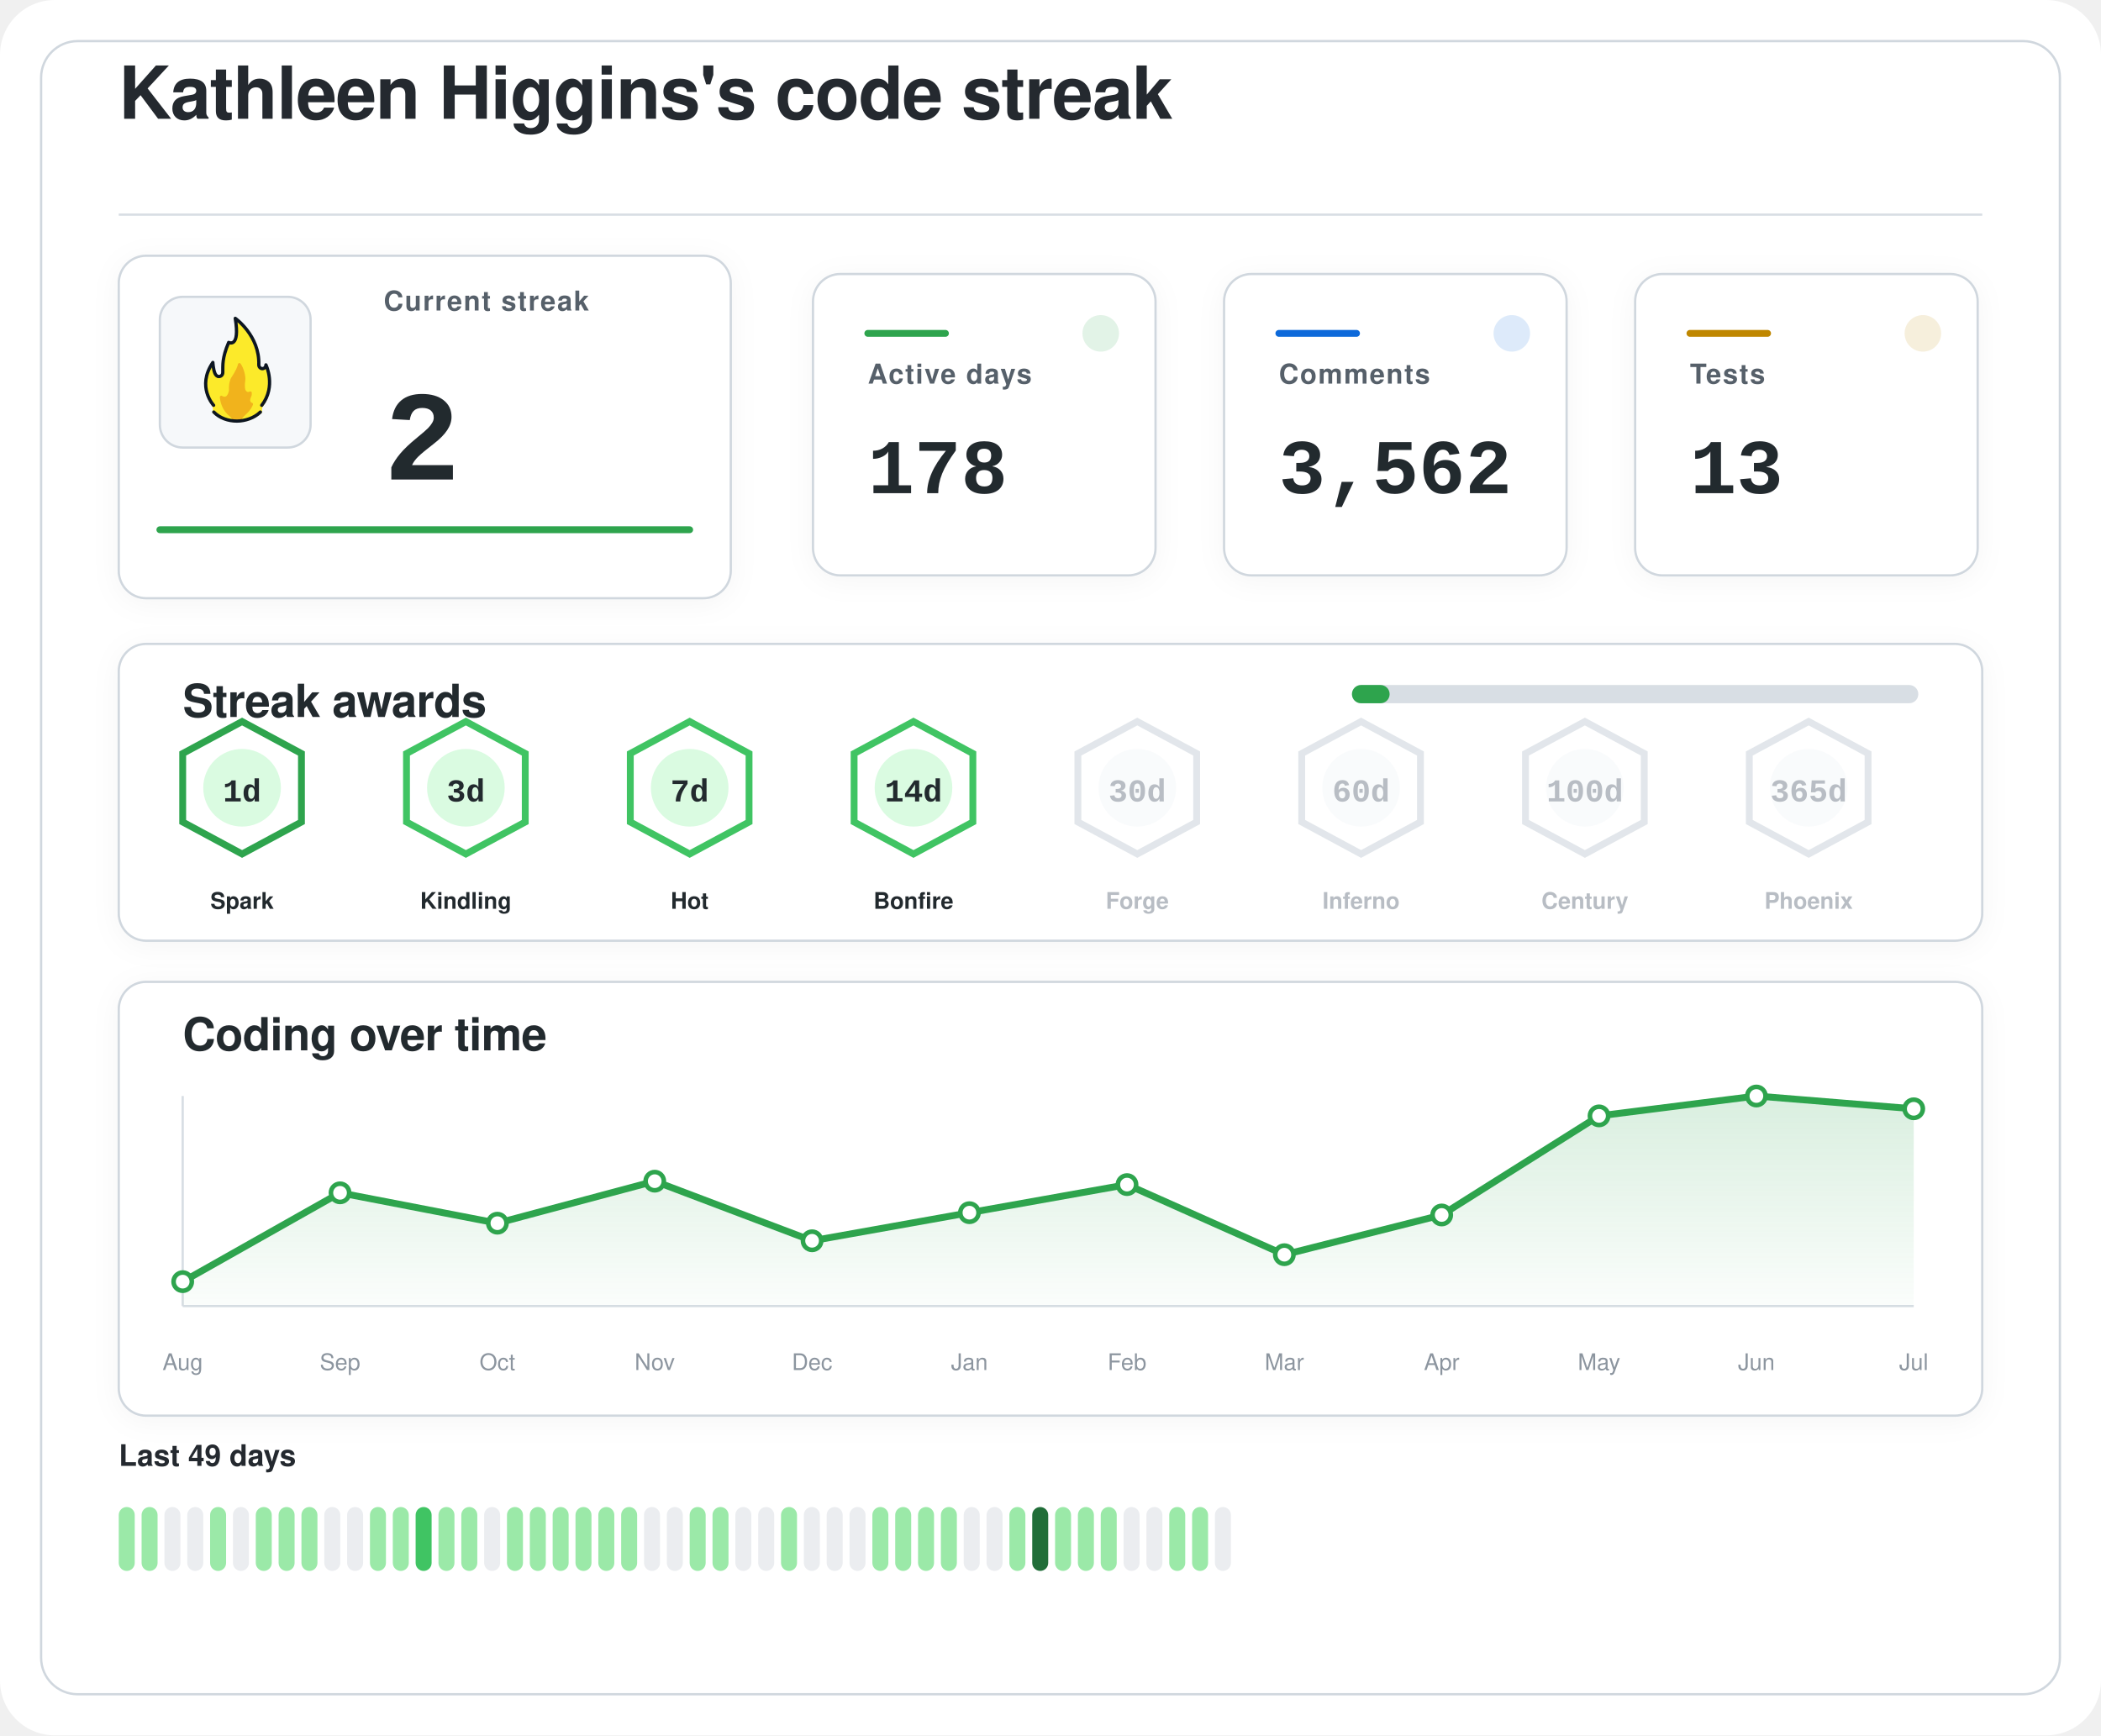
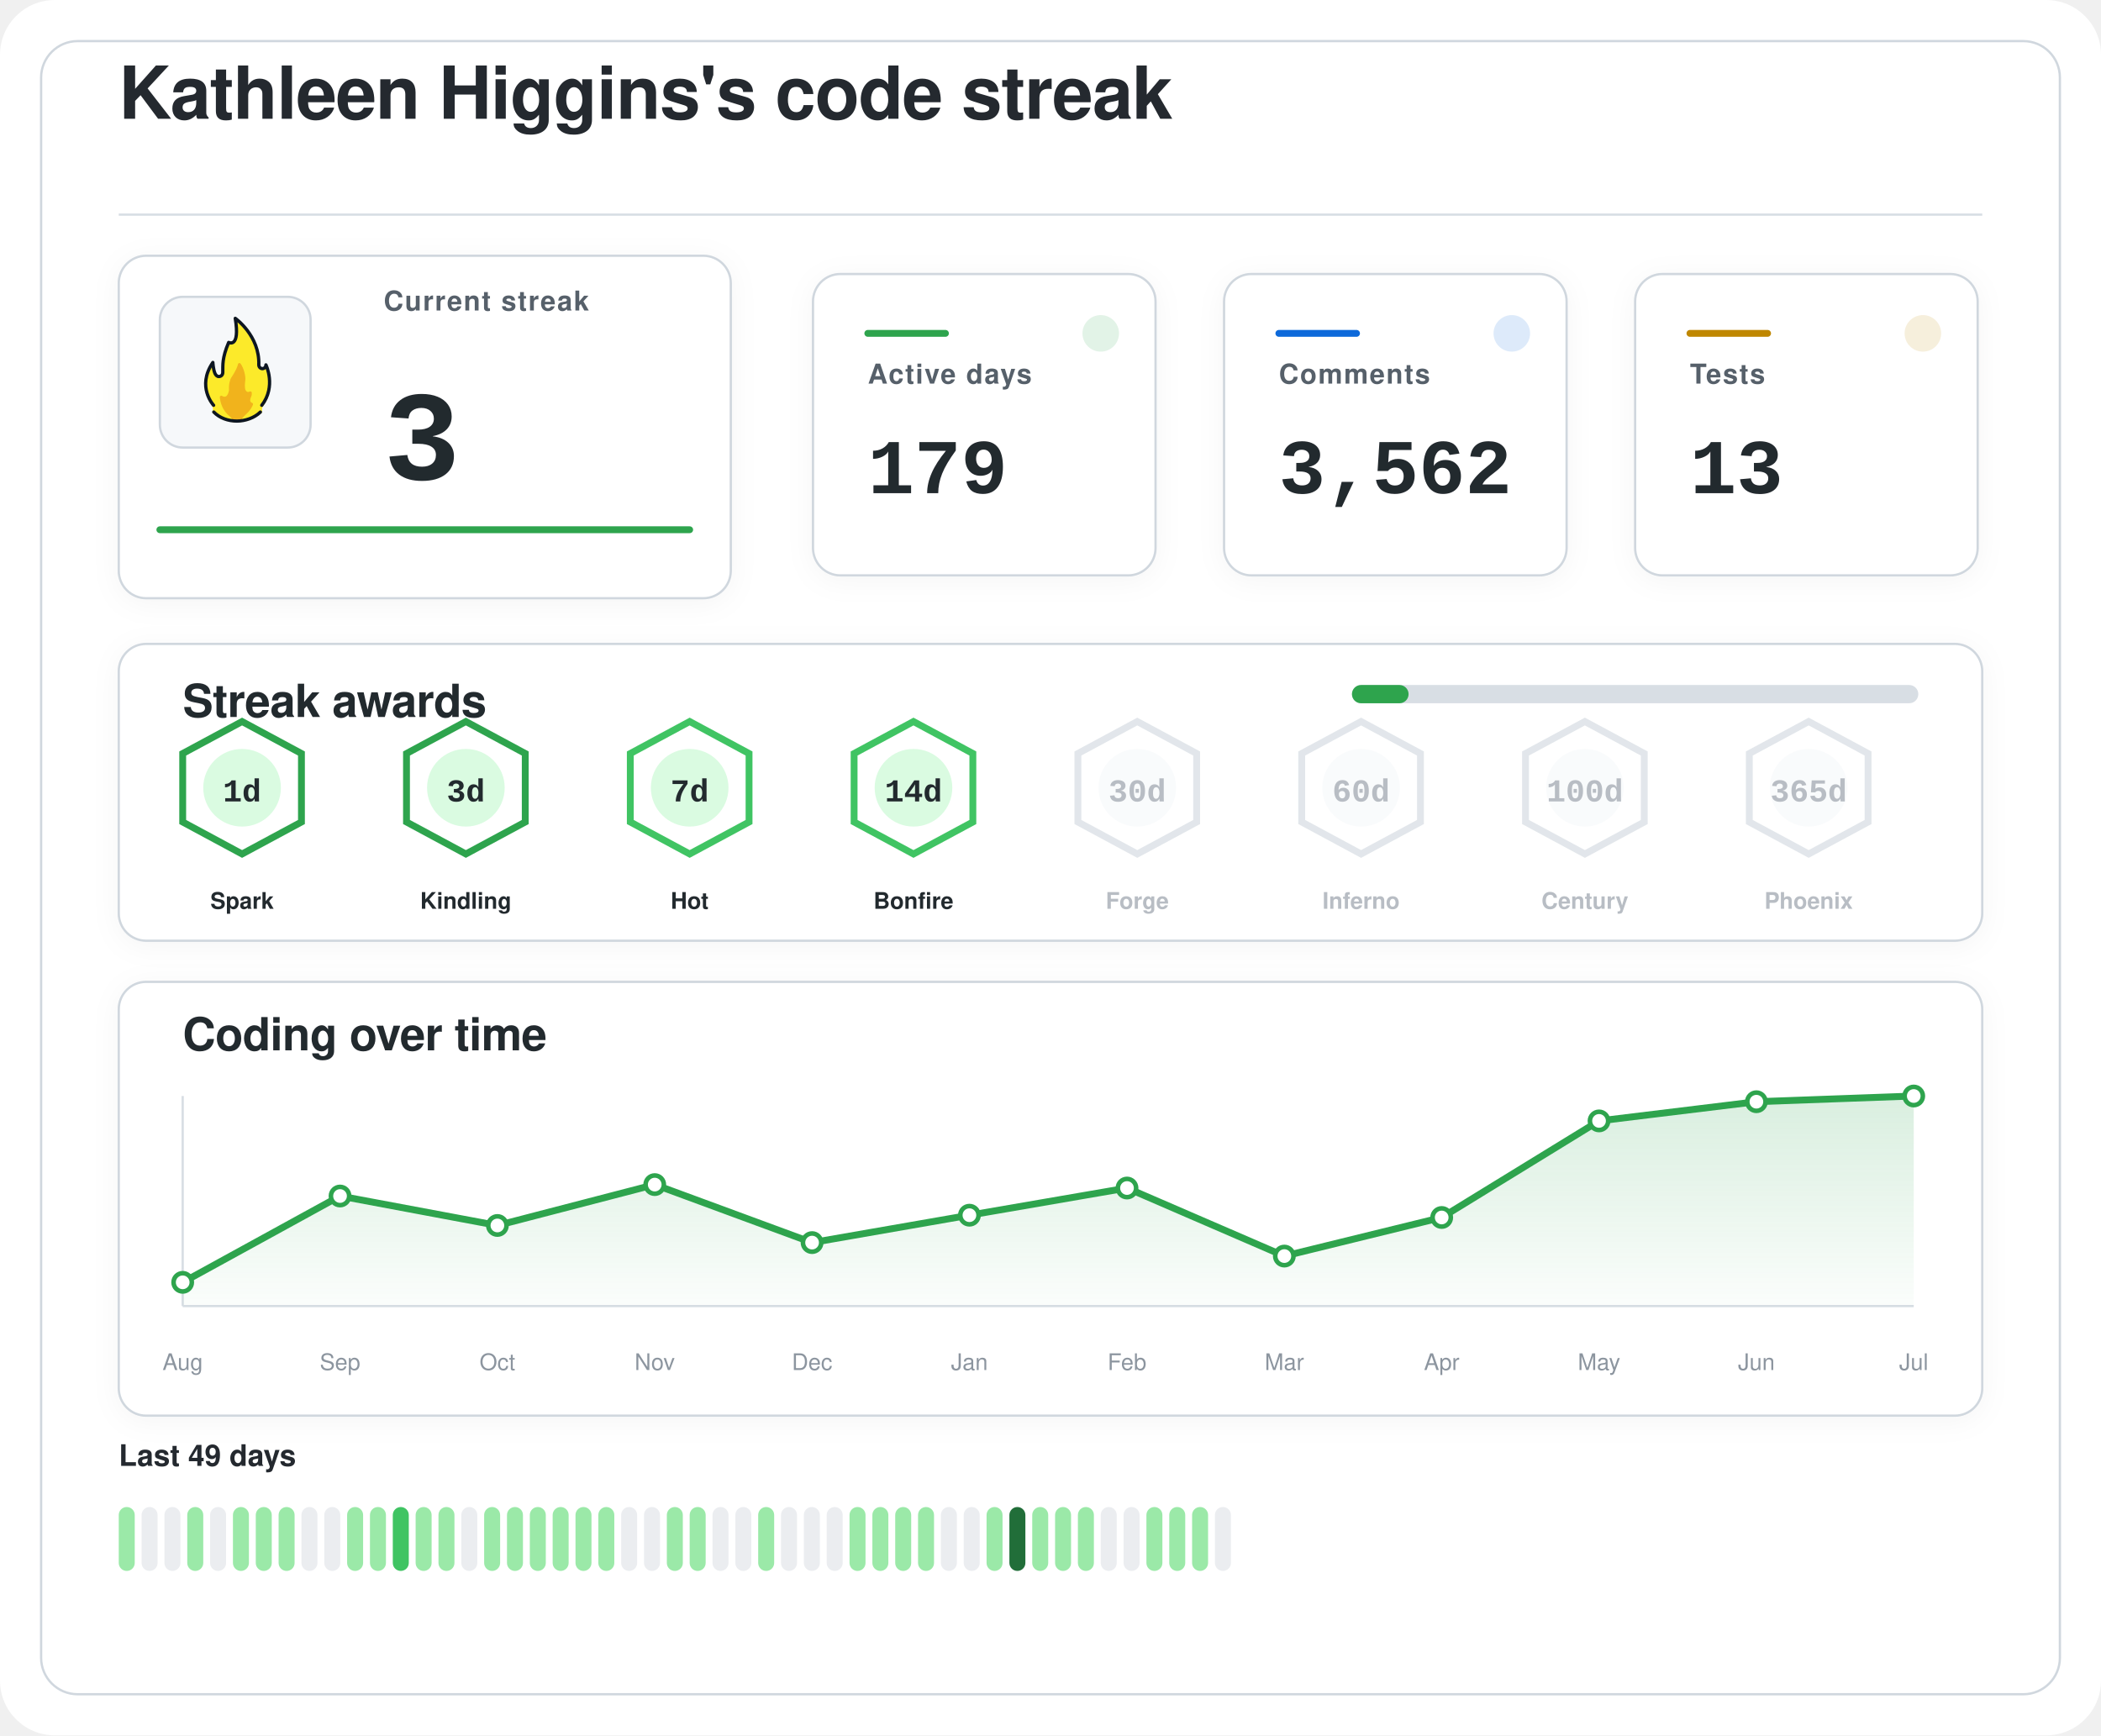
<svg xmlns="http://www.w3.org/2000/svg" width="920" height="760" viewBox="0 0 920 760" role="img" aria-labelledby="title desc">
  <defs>
    <filter id="softShadow" x="-20%" y="-20%" width="140%" height="140%">
      <feDropShadow dx="0" dy="2" stdDeviation="6" flood-color="#1f2328" flood-opacity="0.04" />
    </filter>
    <linearGradient id="chartWash" x1="0%" y1="0%" x2="0%" y2="100%">
      <stop offset="0%" stop-color="#2da44e" stop-opacity="0.18" />
      <stop offset="100%" stop-color="#2da44e" stop-opacity="0.02" />
    </linearGradient>
  </defs>
  <rect width="920" height="760" rx="24" fill="#ffffff" />
  <rect x="18" y="18" width="884" height="724" rx="16" fill="#ffffff" stroke="#d0d7de" stroke-width="1" />
  <g transform="translate(52 52)">
    <text x="0" y="0" fill="#24292f" font-family="-apple-system, BlinkMacSystemFont, 'Segoe UI', Helvetica, Arial, sans-serif" font-size="32" font-weight="600" letter-spacing="-0.4">
    Kathleen Higgins's code streak
  </text>
    <line x1="0" y1="42" x2="816" y2="42" stroke="#d8dee4" stroke-width="1" />
  </g>
  <g filter="url(#softShadow)">
    <rect x="52" y="112" width="268" height="150" rx="12" fill="#ffffff" stroke="#d0d7de" stroke-width="1" />
    <rect x="70" y="130" width="66" height="66" rx="10" fill="#f6f8fa" stroke="#d0d7de" stroke-width="1" />
    <g transform="translate(78 136) scale(0.7222)">
      <path fill="#FCEA2B" d="M51.334,58.302c7.563-9.789,4.032-21.872,2.446-25.569c-0.18-0.419-0.93-0.557-0.982-0.101c-0.122,1.08-0.406,2.361-2.004,1.974c-0.82-0.199-1.348-0.556-1.348-1.88c0.511-15.049-10.511-25.297-14.346-28.536c-0.51-0.431-1.267,0.029-1.159,0.704c2.456,15.335-1.608,14.285-3.099,13.819c-0.259-0.081-0.541,0.055-0.66,0.307c-4.588,9.701-3.411,14.265-3.519,17.445c0,0.257,0,0.687,0,0.958c0,1.746-1.415,2.582-2.561,2.071c-2.054-0.916-2.405-6.373-2.413-7.824c-0.004-0.683-0.809-0.879-1.202-0.332c-8.805,12.267-2.325,23.197-0.082,26.317c0.646,0.898,0.902,2.075,0.535,3.13c-0.041,0.118-0.09,0.235-0.146,0.349c-0.399,0.798,0.671,1.4,0.671,1.4c1.315,1.234,5.465,5.181,14.282,5.181c7.134-0,11.948-3.059,13.83-4.725c0.883-0.781,1.276-0.859,1.273-1.683C50.846,60.324,50.824,58.807,51.334,58.302" />
      <path fill="#F1B31C" d="M36.294,32.558c-0.295,1.461-1.32,4.002-4.207,8.35c-0.059,0.106-0.117,0.21-0.176,0.317c-0.309,0.689-1.355,3.341-1.062,7.051c-0,0.002-0.573,4.337-2.977,3.976c-0.509-0.077-0.921-0.251-1.254-0.477c-0.611-0.416-1.423,0.108-1.349,0.853c0.32,3.192,1.603,8.082,6.153,11.672c0,0,1.283,1.06,1.442,1.975c0.005,0.03,0.029,0.051,0.059,0.051l5.274,0c0.183,0,0.208-0.024,0.213-0.059c0.036-0.24,0.364-1.25,3.202-3.773c1.997-1.775,3.165-3.898,3.742-5.348c0.205-0.514-0.101-1.117-0.639-1.207c-0.344-0.057-0.713-0.36-1.013-1.184c-0.006-0.024-0.217-0.838,0.601-2.559c0.381-0.801,0.424-1.665,0.36-2.365c-0.058-0.632-0.723-0.998-1.282-0.716c-0.784,0.397-1.869,0.53-2.599-1.075c0,0-0.658-1.566-0.086-5.452c0.437-2.966-1.011-7.862-2.828-10.375C37.419,31.589,36.446,31.803,36.294,32.558z" />
      <path fill="none" stroke="#101820" stroke-linecap="round" stroke-linejoin="round" stroke-width="2" d="M21.63,61.556c3.479,3.611,8.67,5.475,13.992,5.475c5.055,0,10.708-1.962,14.241-5.468" />
      <path fill="none" stroke="#101820" stroke-linecap="round" stroke-linejoin="round" stroke-width="2" d="M21.511,57.456c0,0-10.532-11.201-0.455-25.979c0,0,0.197,4.059,1.255,6.582c0.483,1.036,1.212,1.957,2.349,1.957c1.335,0,2.418-0.897,2.418-2.571c0-0.26,0-0.672,0-0.918c0.105-3.1-0.525-7.666,3.571-17.19c0,0,7.037,3.784,3.991-14.612c0,0,14.88,10.442,14.276,28.217c0,1.269,0.968,2.298,2.162,2.298s2.162-1.029,2.162-2.298c0.075,0.134,6.322,13.078-2.514,24.515" />
    </g>
    <text x="168" y="136" fill="#57606a" font-family="-apple-system, BlinkMacSystemFont, 'Segoe UI', Helvetica, Arial, sans-serif" font-size="12" font-weight="600" letter-spacing="0.6">
    Current streak
  </text>
    <text x="168" y="210" fill="#24292f" font-family="ui-monospace, SFMono-Regular, 'SF Mono', Consolas, 'Liberation Mono', Menlo, monospace" font-size="56" font-weight="700">
-     2
+     3
  </text>
    <line x1="70" y1="232" x2="302" y2="232" stroke="#2da44e" stroke-width="3" stroke-linecap="round" />
  </g>
  <g filter="url(#softShadow)">
    <rect x="356" y="120" width="150" height="132" rx="12" fill="#ffffff" stroke="#d0d7de" stroke-width="1" />
    <circle cx="482" cy="146" r="8" fill="#2da44e" opacity="0.14" />
    <line x1="380" y1="146" x2="414" y2="146" stroke="#2da44e" stroke-width="3" stroke-linecap="round" />
    <text x="380" y="168" fill="#57606a" font-family="-apple-system, BlinkMacSystemFont, 'Segoe UI', Helvetica, Arial, sans-serif" font-size="12" font-weight="600" letter-spacing="0.6">
    Active days
  </text>
    <text x="380" y="216" fill="#24292f" font-family="ui-monospace, SFMono-Regular, 'SF Mono', Consolas, 'Liberation Mono', Menlo, monospace" font-size="34" font-weight="700">
-     178
+     179
  </text>
  </g>
  <g filter="url(#softShadow)">
    <rect x="536" y="120" width="150" height="132" rx="12" fill="#ffffff" stroke="#d0d7de" stroke-width="1" />
    <circle cx="662" cy="146" r="8" fill="#0969da" opacity="0.14" />
    <line x1="560" y1="146" x2="594" y2="146" stroke="#0969da" stroke-width="3" stroke-linecap="round" />
    <text x="560" y="168" fill="#57606a" font-family="-apple-system, BlinkMacSystemFont, 'Segoe UI', Helvetica, Arial, sans-serif" font-size="12" font-weight="600" letter-spacing="0.6">
    Comments
  </text>
    <text x="560" y="216" fill="#24292f" font-family="ui-monospace, SFMono-Regular, 'SF Mono', Consolas, 'Liberation Mono', Menlo, monospace" font-size="34" font-weight="700">
    3,562
  </text>
  </g>
  <g filter="url(#softShadow)">
    <rect x="716" y="120" width="150" height="132" rx="12" fill="#ffffff" stroke="#d0d7de" stroke-width="1" />
    <circle cx="842" cy="146" r="8" fill="#bf8700" opacity="0.14" />
    <line x1="740" y1="146" x2="774" y2="146" stroke="#bf8700" stroke-width="3" stroke-linecap="round" />
    <text x="740" y="168" fill="#57606a" font-family="-apple-system, BlinkMacSystemFont, 'Segoe UI', Helvetica, Arial, sans-serif" font-size="12" font-weight="600" letter-spacing="0.6">
    Tests
  </text>
    <text x="740" y="216" fill="#24292f" font-family="ui-monospace, SFMono-Regular, 'SF Mono', Consolas, 'Liberation Mono', Menlo, monospace" font-size="34" font-weight="700">
    13
  </text>
  </g>
  <g filter="url(#softShadow)">
    <rect x="52" y="282" width="816" height="130" rx="12" fill="#ffffff" stroke="#d0d7de" stroke-width="1" />
    <text x="80" y="314" fill="#24292f" font-family="-apple-system, BlinkMacSystemFont, 'Segoe UI', Helvetica, Arial, sans-serif" font-size="20" font-weight="600" letter-spacing="-0.2">
    Streak awards
  </text>
    <rect x="592" y="300" width="248" height="8" rx="4" fill="#d8dee4" />
-     <rect x="592" y="300" width="16.5" height="8" rx="4" fill="#2da44e" />
+     <rect x="592" y="300" width="24.8" height="8" rx="4" fill="#2da44e" />
    <g opacity="1">
      <path d="M106 316 L132 330 L132 360 L106 374 L80 360 L80 330 Z" fill="#ffffff" stroke="#2da44e" stroke-width="3" />
      <circle cx="106" cy="345" r="17" fill="#dafbe1" />
      <text x="106" y="351" text-anchor="middle" fill="#24292f" font-family="ui-monospace, SFMono-Regular, 'SF Mono', Consolas, 'Liberation Mono', Menlo, monospace" font-size="14" font-weight="800">
    1d
  </text>
      <text x="106" y="398" text-anchor="middle" fill="#24292f" font-family="-apple-system, BlinkMacSystemFont, 'Segoe UI', Helvetica, Arial, sans-serif" font-size="10" font-weight="700">
    Spark
  </text>
    </g>
    <g opacity="1">
-       <path d="M204 316 L230 330 L230 360 L204 374 L178 360 L178 330 Z" fill="#ffffff" stroke="#40c463" stroke-width="3" />
+       <path d="M204 316 L230 330 L230 360 L204 374 L178 360 L178 330 Z" fill="#ffffff" stroke="#2da44e" stroke-width="3" />
      <circle cx="204" cy="345" r="17" fill="#dafbe1" />
      <text x="204" y="351" text-anchor="middle" fill="#24292f" font-family="ui-monospace, SFMono-Regular, 'SF Mono', Consolas, 'Liberation Mono', Menlo, monospace" font-size="14" font-weight="800">
    3d
  </text>
      <text x="204" y="398" text-anchor="middle" fill="#24292f" font-family="-apple-system, BlinkMacSystemFont, 'Segoe UI', Helvetica, Arial, sans-serif" font-size="10" font-weight="700">
    Kindling
  </text>
    </g>
    <g opacity="1">
      <path d="M302 316 L328 330 L328 360 L302 374 L276 360 L276 330 Z" fill="#ffffff" stroke="#40c463" stroke-width="3" />
      <circle cx="302" cy="345" r="17" fill="#dafbe1" />
      <text x="302" y="351" text-anchor="middle" fill="#24292f" font-family="ui-monospace, SFMono-Regular, 'SF Mono', Consolas, 'Liberation Mono', Menlo, monospace" font-size="14" font-weight="800">
    7d
  </text>
      <text x="302" y="398" text-anchor="middle" fill="#24292f" font-family="-apple-system, BlinkMacSystemFont, 'Segoe UI', Helvetica, Arial, sans-serif" font-size="10" font-weight="700">
    Hot
  </text>
    </g>
    <g opacity="1">
      <path d="M400 316 L426 330 L426 360 L400 374 L374 360 L374 330 Z" fill="#ffffff" stroke="#40c463" stroke-width="3" />
      <circle cx="400" cy="345" r="17" fill="#dafbe1" />
      <text x="400" y="351" text-anchor="middle" fill="#24292f" font-family="ui-monospace, SFMono-Regular, 'SF Mono', Consolas, 'Liberation Mono', Menlo, monospace" font-size="14" font-weight="800">
    14d
  </text>
      <text x="400" y="398" text-anchor="middle" fill="#24292f" font-family="-apple-system, BlinkMacSystemFont, 'Segoe UI', Helvetica, Arial, sans-serif" font-size="10" font-weight="700">
    Bonfire
  </text>
    </g>
    <g opacity="0.62">
      <path d="M498 316 L524 330 L524 360 L498 374 L472 360 L472 330 Z" fill="#ffffff" stroke="#d0d7de" stroke-width="3" />
      <circle cx="498" cy="345" r="17" fill="#f6f8fa" />
      <text x="498" y="351" text-anchor="middle" fill="#8c959f" font-family="ui-monospace, SFMono-Regular, 'SF Mono', Consolas, 'Liberation Mono', Menlo, monospace" font-size="14" font-weight="800">
    30d
  </text>
      <text x="498" y="398" text-anchor="middle" fill="#8c959f" font-family="-apple-system, BlinkMacSystemFont, 'Segoe UI', Helvetica, Arial, sans-serif" font-size="10" font-weight="700">
    Forge
  </text>
    </g>
    <g opacity="0.62">
      <path d="M596 316 L622 330 L622 360 L596 374 L570 360 L570 330 Z" fill="#ffffff" stroke="#d0d7de" stroke-width="3" />
      <circle cx="596" cy="345" r="17" fill="#f6f8fa" />
      <text x="596" y="351" text-anchor="middle" fill="#8c959f" font-family="ui-monospace, SFMono-Regular, 'SF Mono', Consolas, 'Liberation Mono', Menlo, monospace" font-size="14" font-weight="800">
    60d
  </text>
      <text x="596" y="398" text-anchor="middle" fill="#8c959f" font-family="-apple-system, BlinkMacSystemFont, 'Segoe UI', Helvetica, Arial, sans-serif" font-size="10" font-weight="700">
    Inferno
  </text>
    </g>
    <g opacity="0.62">
      <path d="M694 316 L720 330 L720 360 L694 374 L668 360 L668 330 Z" fill="#ffffff" stroke="#d0d7de" stroke-width="3" />
      <circle cx="694" cy="345" r="17" fill="#f6f8fa" />
      <text x="694" y="351" text-anchor="middle" fill="#8c959f" font-family="ui-monospace, SFMono-Regular, 'SF Mono', Consolas, 'Liberation Mono', Menlo, monospace" font-size="14" font-weight="800">
    100d
  </text>
      <text x="694" y="398" text-anchor="middle" fill="#8c959f" font-family="-apple-system, BlinkMacSystemFont, 'Segoe UI', Helvetica, Arial, sans-serif" font-size="10" font-weight="700">
    Century
  </text>
    </g>
    <g opacity="0.62">
      <path d="M792 316 L818 330 L818 360 L792 374 L766 360 L766 330 Z" fill="#ffffff" stroke="#d0d7de" stroke-width="3" />
      <circle cx="792" cy="345" r="17" fill="#f6f8fa" />
      <text x="792" y="351" text-anchor="middle" fill="#8c959f" font-family="ui-monospace, SFMono-Regular, 'SF Mono', Consolas, 'Liberation Mono', Menlo, monospace" font-size="14" font-weight="800">
    365d
  </text>
      <text x="792" y="398" text-anchor="middle" fill="#8c959f" font-family="-apple-system, BlinkMacSystemFont, 'Segoe UI', Helvetica, Arial, sans-serif" font-size="10" font-weight="700">
    Phoenix
  </text>
    </g>
  </g>
  <g filter="url(#softShadow)">
    <rect x="52" y="430" width="816" height="190" rx="12" fill="#ffffff" stroke="#d0d7de" stroke-width="1" />
    <text x="80" y="460" fill="#24292f" font-family="-apple-system, BlinkMacSystemFont, 'Segoe UI', Helvetica, Arial, sans-serif" font-size="20" font-weight="600" letter-spacing="-0.2">
    Coding over time
  </text>
    <line x1="80" y1="572" x2="838" y2="572" stroke="#d8dee4" stroke-width="1" />
    <line x1="80" y1="480" x2="80" y2="572" stroke="#d8dee4" stroke-width="1" />
-     <path d="M 80,572 L 80.0,561.3 L 148.9,522.4 L 217.8,535.7 L 286.7,517.3 L 355.6,543.4 L 424.5,531.1 L 493.5,518.8 L 562.4,549.5 L 631.3,532.1 L 700.2,488.7 L 769.1,480.0 L 838.0,485.6 L 838,572 Z" fill="url(#chartWash)" />
-     <polyline points="80.0,561.3 148.9,522.4 217.8,535.7 286.7,517.3 355.6,543.4 424.5,531.1 493.5,518.8 562.4,549.5 631.3,532.1 700.2,488.7 769.1,480.0 838.0,485.6" fill="none" stroke="#2da44e" stroke-width="3" stroke-linecap="round" stroke-linejoin="round" />
-     <circle cx="80.0" cy="561.3" r="4" fill="#ffffff" stroke="#2da44e" stroke-width="2" />
-     <circle cx="148.9" cy="522.4" r="4" fill="#ffffff" stroke="#2da44e" stroke-width="2" />
-     <circle cx="217.8" cy="535.7" r="4" fill="#ffffff" stroke="#2da44e" stroke-width="2" />
-     <circle cx="286.7" cy="517.3" r="4" fill="#ffffff" stroke="#2da44e" stroke-width="2" />
-     <circle cx="355.6" cy="543.4" r="4" fill="#ffffff" stroke="#2da44e" stroke-width="2" />
-     <circle cx="424.5" cy="531.1" r="4" fill="#ffffff" stroke="#2da44e" stroke-width="2" />
-     <circle cx="493.5" cy="518.8" r="4" fill="#ffffff" stroke="#2da44e" stroke-width="2" />
-     <circle cx="562.4" cy="549.5" r="4" fill="#ffffff" stroke="#2da44e" stroke-width="2" />
-     <circle cx="631.3" cy="532.1" r="4" fill="#ffffff" stroke="#2da44e" stroke-width="2" />
-     <circle cx="700.2" cy="488.7" r="4" fill="#ffffff" stroke="#2da44e" stroke-width="2" />
-     <circle cx="769.1" cy="480.0" r="4" fill="#ffffff" stroke="#2da44e" stroke-width="2" />
-     <circle cx="838.0" cy="485.6" r="4" fill="#ffffff" stroke="#2da44e" stroke-width="2" />
+     <path d="M 80,572 L 80.0,561.6 L 148.9,523.8 L 217.8,536.7 L 286.7,518.8 L 355.6,544.2 L 424.5,532.2 L 493.5,520.3 L 562.4,550.1 L 631.3,533.2 L 700.2,490.9 L 769.1,482.5 L 838.0,480.0 L 838,572 Z" fill="url(#chartWash)" />
+     <polyline points="80.0,561.6 148.9,523.8 217.8,536.7 286.7,518.8 355.6,544.2 424.5,532.2 493.5,520.3 562.4,550.1 631.3,533.2 700.2,490.9 769.1,482.5 838.0,480.0" fill="none" stroke="#2da44e" stroke-width="3" stroke-linecap="round" stroke-linejoin="round" />
+     <circle cx="80.0" cy="561.6" r="4" fill="#ffffff" stroke="#2da44e" stroke-width="2" />
+     <circle cx="148.9" cy="523.8" r="4" fill="#ffffff" stroke="#2da44e" stroke-width="2" />
+     <circle cx="217.8" cy="536.7" r="4" fill="#ffffff" stroke="#2da44e" stroke-width="2" />
+     <circle cx="286.7" cy="518.8" r="4" fill="#ffffff" stroke="#2da44e" stroke-width="2" />
+     <circle cx="355.6" cy="544.2" r="4" fill="#ffffff" stroke="#2da44e" stroke-width="2" />
+     <circle cx="424.5" cy="532.2" r="4" fill="#ffffff" stroke="#2da44e" stroke-width="2" />
+     <circle cx="493.5" cy="520.3" r="4" fill="#ffffff" stroke="#2da44e" stroke-width="2" />
+     <circle cx="562.4" cy="550.1" r="4" fill="#ffffff" stroke="#2da44e" stroke-width="2" />
+     <circle cx="631.3" cy="533.2" r="4" fill="#ffffff" stroke="#2da44e" stroke-width="2" />
+     <circle cx="700.2" cy="490.9" r="4" fill="#ffffff" stroke="#2da44e" stroke-width="2" />
+     <circle cx="769.1" cy="482.5" r="4" fill="#ffffff" stroke="#2da44e" stroke-width="2" />
+     <circle cx="838.0" cy="480.0" r="4" fill="#ffffff" stroke="#2da44e" stroke-width="2" />
    <text x="80.0" y="600" text-anchor="middle" fill="#8c959f" font-family="-apple-system, BlinkMacSystemFont, 'Segoe UI', Helvetica, Arial, sans-serif" font-size="10">Aug</text>
    <text x="148.9" y="600" text-anchor="middle" fill="#8c959f" font-family="-apple-system, BlinkMacSystemFont, 'Segoe UI', Helvetica, Arial, sans-serif" font-size="10">Sep</text>
    <text x="217.8" y="600" text-anchor="middle" fill="#8c959f" font-family="-apple-system, BlinkMacSystemFont, 'Segoe UI', Helvetica, Arial, sans-serif" font-size="10">Oct</text>
    <text x="286.7" y="600" text-anchor="middle" fill="#8c959f" font-family="-apple-system, BlinkMacSystemFont, 'Segoe UI', Helvetica, Arial, sans-serif" font-size="10">Nov</text>
    <text x="355.6" y="600" text-anchor="middle" fill="#8c959f" font-family="-apple-system, BlinkMacSystemFont, 'Segoe UI', Helvetica, Arial, sans-serif" font-size="10">Dec</text>
    <text x="424.5" y="600" text-anchor="middle" fill="#8c959f" font-family="-apple-system, BlinkMacSystemFont, 'Segoe UI', Helvetica, Arial, sans-serif" font-size="10">Jan</text>
    <text x="493.5" y="600" text-anchor="middle" fill="#8c959f" font-family="-apple-system, BlinkMacSystemFont, 'Segoe UI', Helvetica, Arial, sans-serif" font-size="10">Feb</text>
    <text x="562.4" y="600" text-anchor="middle" fill="#8c959f" font-family="-apple-system, BlinkMacSystemFont, 'Segoe UI', Helvetica, Arial, sans-serif" font-size="10">Mar</text>
    <text x="631.3" y="600" text-anchor="middle" fill="#8c959f" font-family="-apple-system, BlinkMacSystemFont, 'Segoe UI', Helvetica, Arial, sans-serif" font-size="10">Apr</text>
    <text x="700.2" y="600" text-anchor="middle" fill="#8c959f" font-family="-apple-system, BlinkMacSystemFont, 'Segoe UI', Helvetica, Arial, sans-serif" font-size="10">May</text>
    <text x="769.1" y="600" text-anchor="middle" fill="#8c959f" font-family="-apple-system, BlinkMacSystemFont, 'Segoe UI', Helvetica, Arial, sans-serif" font-size="10">Jun</text>
    <text x="838.0" y="600" text-anchor="middle" fill="#8c959f" font-family="-apple-system, BlinkMacSystemFont, 'Segoe UI', Helvetica, Arial, sans-serif" font-size="10">Jul</text>
  </g>
  <g>
    <text x="52" y="642" fill="#24292f" font-family="-apple-system, BlinkMacSystemFont, 'Segoe UI', Helvetica, Arial, sans-serif" font-size="13" font-weight="600">
    Last 49 days
  </text>
    <rect x="52" y="660" width="7" height="28" rx="3.5" fill="#9be9a8" />
-     <rect x="62" y="660" width="7" height="28" rx="3.5" fill="#9be9a8" />
+     <rect x="62" y="660" width="7" height="28" rx="3.5" fill="#ebedf0" />
    <rect x="72" y="660" width="7" height="28" rx="3.5" fill="#ebedf0" />
-     <rect x="82" y="660" width="7" height="28" rx="3.5" fill="#ebedf0" />
-     <rect x="92" y="660" width="7" height="28" rx="3.5" fill="#9be9a8" />
-     <rect x="102" y="660" width="7" height="28" rx="3.5" fill="#ebedf0" />
+     <rect x="82" y="660" width="7" height="28" rx="3.5" fill="#9be9a8" />
+     <rect x="92" y="660" width="7" height="28" rx="3.5" fill="#ebedf0" />
+     <rect x="102" y="660" width="7" height="28" rx="3.5" fill="#9be9a8" />
    <rect x="112" y="660" width="7" height="28" rx="3.5" fill="#9be9a8" />
    <rect x="122" y="660" width="7" height="28" rx="3.5" fill="#9be9a8" />
-     <rect x="132" y="660" width="7" height="28" rx="3.5" fill="#9be9a8" />
+     <rect x="132" y="660" width="7" height="28" rx="3.5" fill="#ebedf0" />
    <rect x="142" y="660" width="7" height="28" rx="3.5" fill="#ebedf0" />
-     <rect x="152" y="660" width="7" height="28" rx="3.5" fill="#ebedf0" />
+     <rect x="152" y="660" width="7" height="28" rx="3.5" fill="#9be9a8" />
    <rect x="162" y="660" width="7" height="28" rx="3.5" fill="#9be9a8" />
-     <rect x="172" y="660" width="7" height="28" rx="3.5" fill="#9be9a8" />
-     <rect x="182" y="660" width="7" height="28" rx="3.5" fill="#40c463" />
+     <rect x="172" y="660" width="7" height="28" rx="3.5" fill="#40c463" />
+     <rect x="182" y="660" width="7" height="28" rx="3.5" fill="#9be9a8" />
    <rect x="192" y="660" width="7" height="28" rx="3.5" fill="#9be9a8" />
-     <rect x="202" y="660" width="7" height="28" rx="3.5" fill="#9be9a8" />
-     <rect x="212" y="660" width="7" height="28" rx="3.5" fill="#ebedf0" />
+     <rect x="202" y="660" width="7" height="28" rx="3.5" fill="#ebedf0" />
+     <rect x="212" y="660" width="7" height="28" rx="3.5" fill="#9be9a8" />
    <rect x="222" y="660" width="7" height="28" rx="3.5" fill="#9be9a8" />
    <rect x="232" y="660" width="7" height="28" rx="3.5" fill="#9be9a8" />
    <rect x="242" y="660" width="7" height="28" rx="3.5" fill="#9be9a8" />
    <rect x="252" y="660" width="7" height="28" rx="3.5" fill="#9be9a8" />
    <rect x="262" y="660" width="7" height="28" rx="3.5" fill="#9be9a8" />
-     <rect x="272" y="660" width="7" height="28" rx="3.5" fill="#9be9a8" />
+     <rect x="272" y="660" width="7" height="28" rx="3.5" fill="#ebedf0" />
    <rect x="282" y="660" width="7" height="28" rx="3.5" fill="#ebedf0" />
-     <rect x="292" y="660" width="7" height="28" rx="3.5" fill="#ebedf0" />
+     <rect x="292" y="660" width="7" height="28" rx="3.5" fill="#9be9a8" />
    <rect x="302" y="660" width="7" height="28" rx="3.5" fill="#9be9a8" />
-     <rect x="312" y="660" width="7" height="28" rx="3.5" fill="#9be9a8" />
+     <rect x="312" y="660" width="7" height="28" rx="3.5" fill="#ebedf0" />
    <rect x="322" y="660" width="7" height="28" rx="3.5" fill="#ebedf0" />
-     <rect x="332" y="660" width="7" height="28" rx="3.5" fill="#ebedf0" />
-     <rect x="342" y="660" width="7" height="28" rx="3.5" fill="#9be9a8" />
+     <rect x="332" y="660" width="7" height="28" rx="3.5" fill="#9be9a8" />
+     <rect x="342" y="660" width="7" height="28" rx="3.5" fill="#ebedf0" />
    <rect x="352" y="660" width="7" height="28" rx="3.5" fill="#ebedf0" />
    <rect x="362" y="660" width="7" height="28" rx="3.5" fill="#ebedf0" />
-     <rect x="372" y="660" width="7" height="28" rx="3.5" fill="#ebedf0" />
+     <rect x="372" y="660" width="7" height="28" rx="3.5" fill="#9be9a8" />
    <rect x="382" y="660" width="7" height="28" rx="3.5" fill="#9be9a8" />
    <rect x="392" y="660" width="7" height="28" rx="3.5" fill="#9be9a8" />
    <rect x="402" y="660" width="7" height="28" rx="3.5" fill="#9be9a8" />
-     <rect x="412" y="660" width="7" height="28" rx="3.5" fill="#9be9a8" />
+     <rect x="412" y="660" width="7" height="28" rx="3.5" fill="#ebedf0" />
    <rect x="422" y="660" width="7" height="28" rx="3.5" fill="#ebedf0" />
-     <rect x="432" y="660" width="7" height="28" rx="3.5" fill="#ebedf0" />
-     <rect x="442" y="660" width="7" height="28" rx="3.5" fill="#9be9a8" />
-     <rect x="452" y="660" width="7" height="28" rx="3.5" fill="#216e39" />
+     <rect x="432" y="660" width="7" height="28" rx="3.5" fill="#9be9a8" />
+     <rect x="442" y="660" width="7" height="28" rx="3.5" fill="#216e39" />
+     <rect x="452" y="660" width="7" height="28" rx="3.5" fill="#9be9a8" />
    <rect x="462" y="660" width="7" height="28" rx="3.5" fill="#9be9a8" />
    <rect x="472" y="660" width="7" height="28" rx="3.5" fill="#9be9a8" />
-     <rect x="482" y="660" width="7" height="28" rx="3.5" fill="#9be9a8" />
+     <rect x="482" y="660" width="7" height="28" rx="3.5" fill="#ebedf0" />
    <rect x="492" y="660" width="7" height="28" rx="3.5" fill="#ebedf0" />
-     <rect x="502" y="660" width="7" height="28" rx="3.5" fill="#ebedf0" />
+     <rect x="502" y="660" width="7" height="28" rx="3.5" fill="#9be9a8" />
    <rect x="512" y="660" width="7" height="28" rx="3.5" fill="#9be9a8" />
    <rect x="522" y="660" width="7" height="28" rx="3.5" fill="#9be9a8" />
    <rect x="532" y="660" width="7" height="28" rx="3.5" fill="#ebedf0" />
  </g>
</svg>
